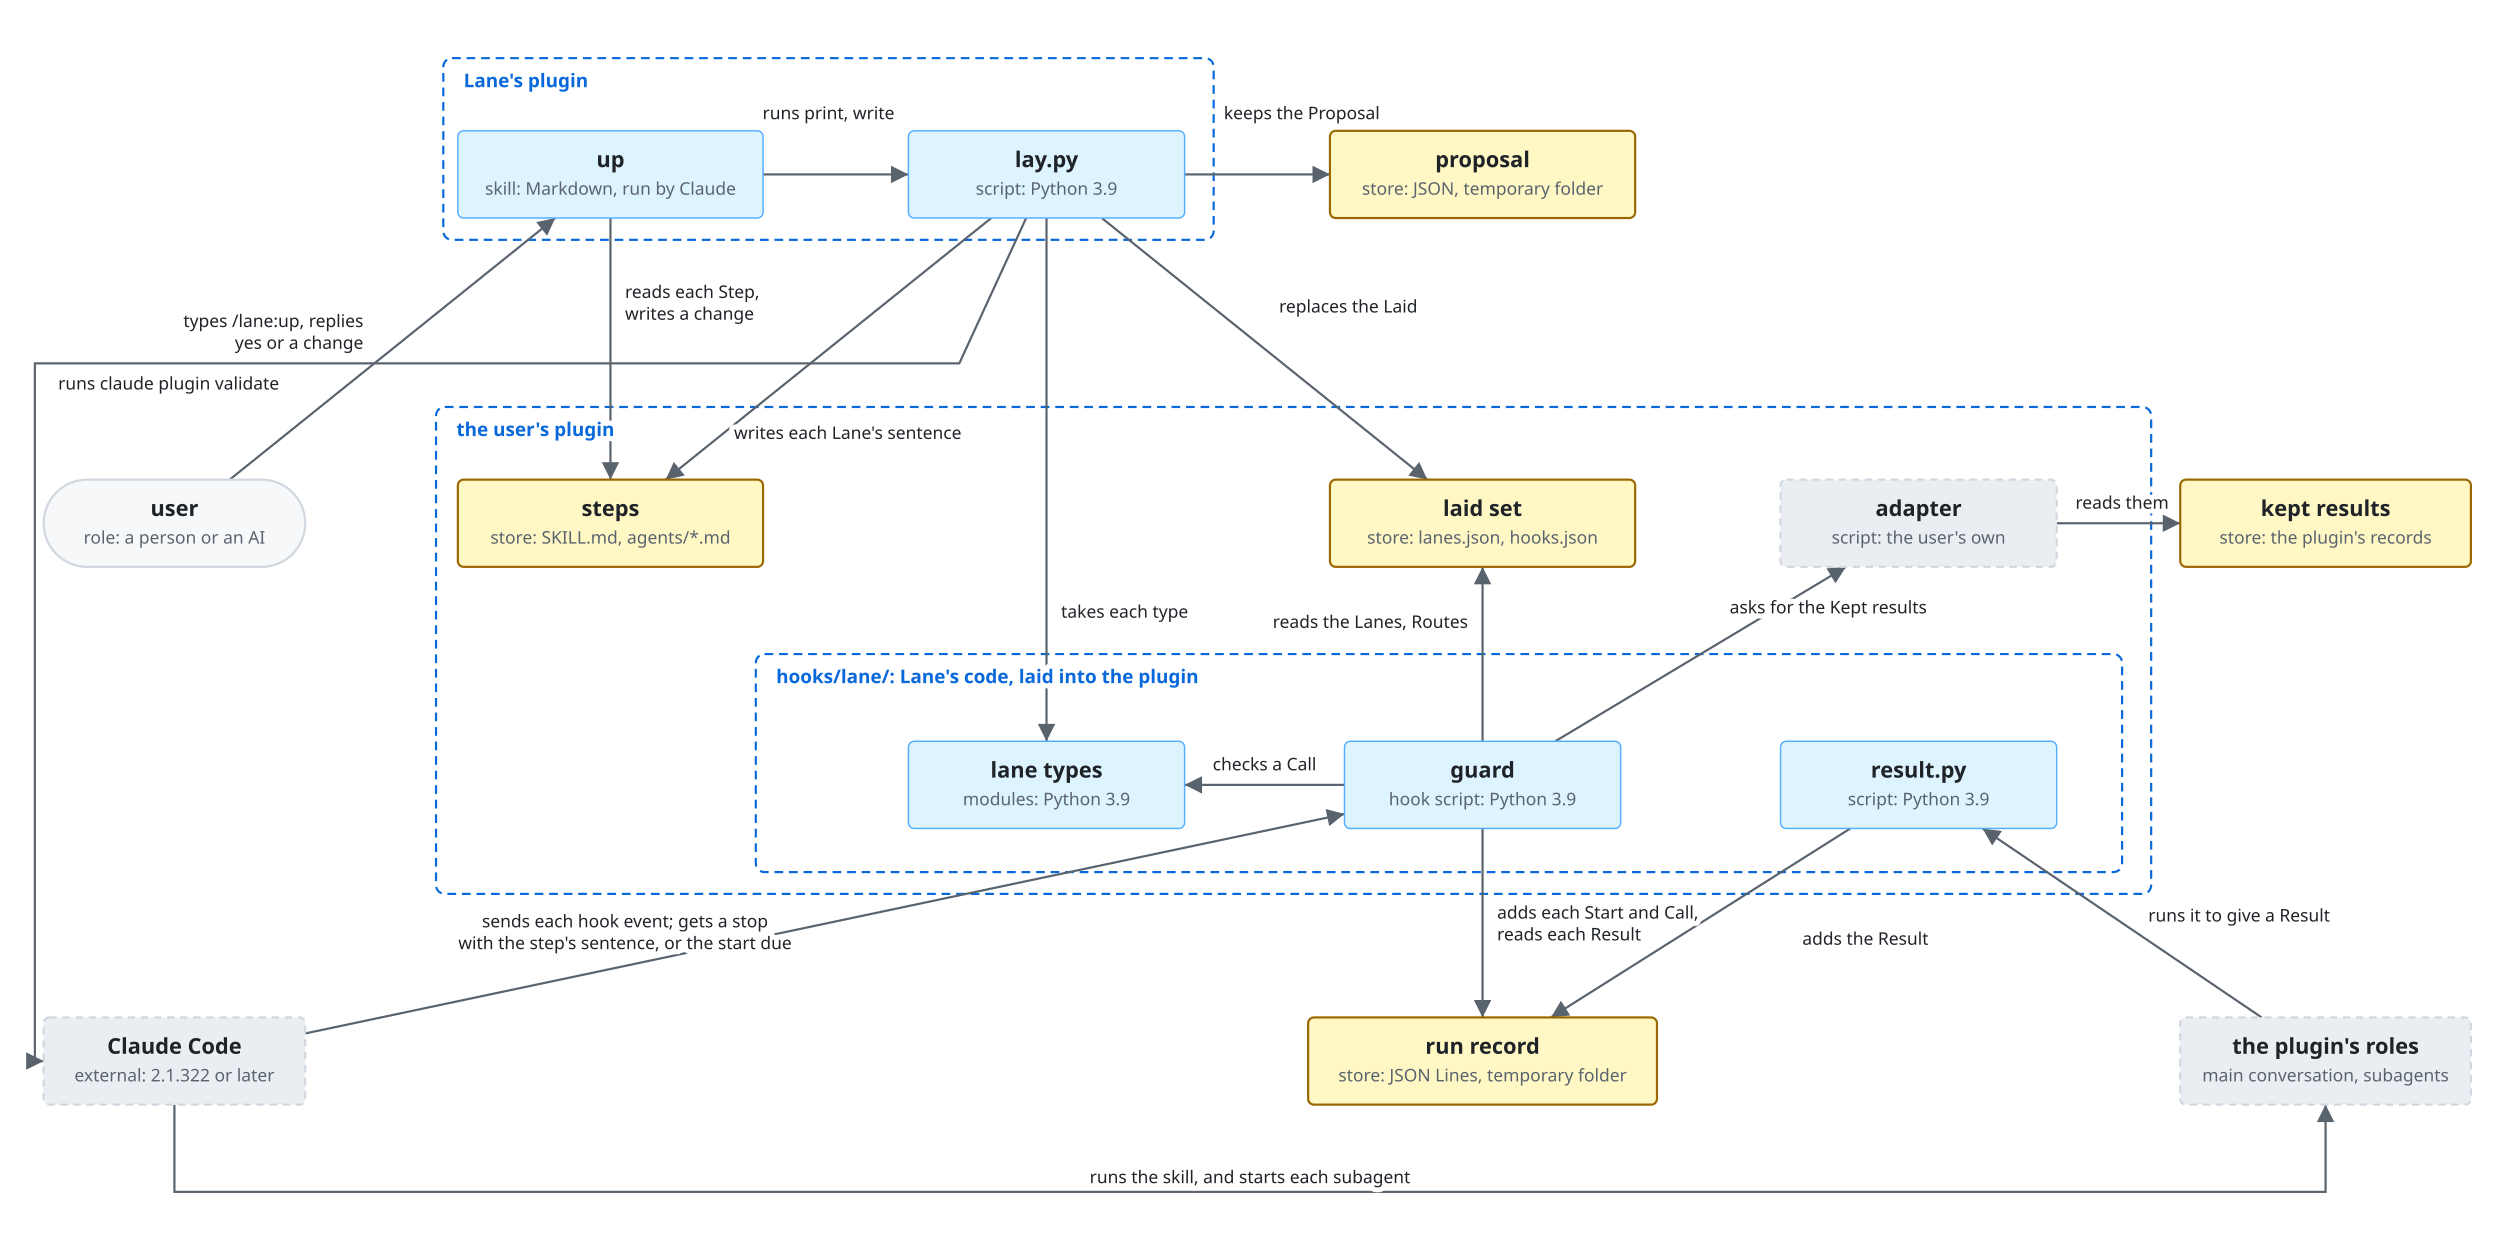
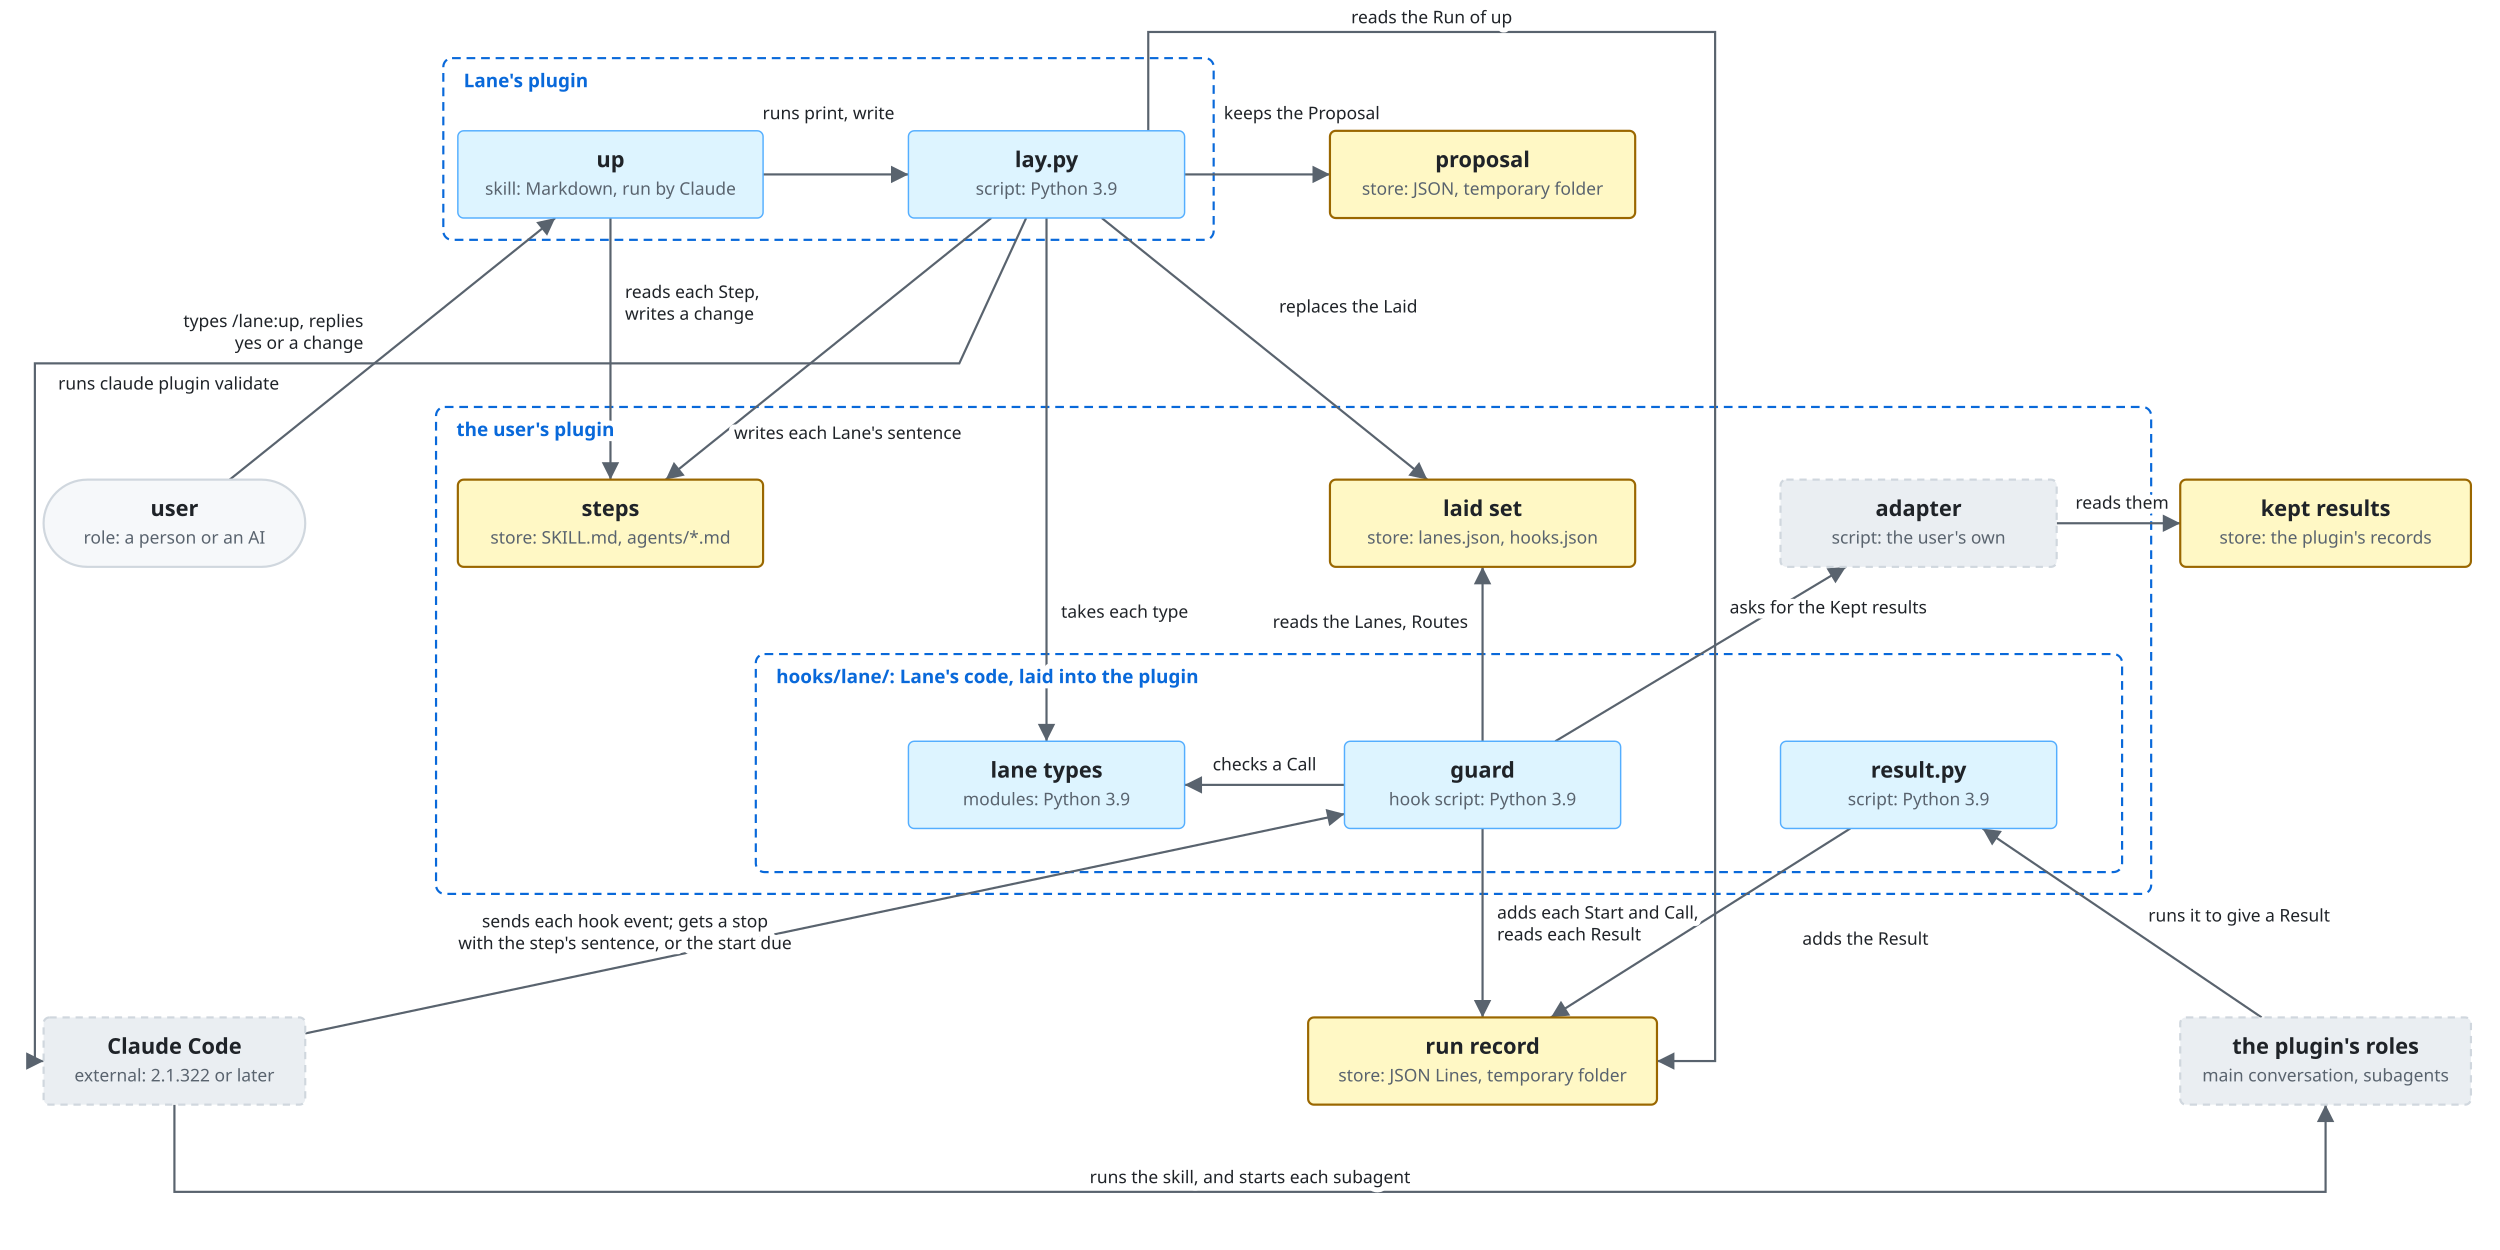
<svg xmlns="http://www.w3.org/2000/svg" viewBox="0 0 1720 860">
  <style>
    svg { font-family: -apple-system, BlinkMacSystemFont, 'Segoe UI', 'Noto Sans', Helvetica, Arial, 'Hiragino Sans', 'Noto Sans CJK JP', 'Noto Sans JP', 'Yu Gothic', Meiryo, sans-serif; }
    .bg { fill: #ffffff; }
    .box { fill: #f6f8fa; stroke: #d0d7de; stroke-width: 1.5; }
    .lane { fill: #ddf4ff; stroke: #54aeff; }
    .store { fill: #fff8c5; stroke: #9a6700; stroke-width: 1.5; }
    .ext { fill: #eaeef2; stroke: #d0d7de; stroke-width: 1.5; stroke-dasharray: 5 4; }
    .unit { fill: #ddf4ff; fill-opacity: 0.35; stroke: #0969da; stroke-width: 1.2; }
    .frame { fill: none; stroke: #0969da; stroke-width: 1.5; stroke-dasharray: 6 4; }
    .frame-name { fill: #0969da; font-size: 13px; font-weight: 600; }
    .name { fill: #1f2328; font-size: 15px; font-weight: 600; text-anchor: middle; }
    .kind { fill: #59636e; font-size: 12px; text-anchor: middle; }
    .label { fill: #1f2328; font-size: 13px; }
    .small { font-size: 12px; }
    .data { fill: #8250df; font-size: 12px; font-style: italic; }
    .quote { fill: #8250df; font-size: 12px; font-style: italic; }
    .gets { fill: #1a7f37; font-size: 12px; font-weight: 600; }
    .line { fill: none; stroke: #59636e; stroke-width: 1.5; }
    .dashed { stroke-dasharray: 5 4; }
    .head { fill: #59636e; }
    .hole { fill: #ffffff; stroke: #59636e; stroke-width: 1.5; }
    .halo { stroke: #ffffff; stroke-width: 7; stroke-linejoin: round; paint-order: stroke; }
    .mid { text-anchor: middle; }
    .start { text-anchor: start; }
    .end { text-anchor: end; }
    @media (prefers-color-scheme: dark) {
      .bg { fill: #0d1117; }
      .box { fill: #161b22; stroke: #3d444d; }
      .lane { fill: #0c2d6b; stroke: #4493f8; }
      .store { fill: #2e2a1a; stroke: #d29922; }
      .ext { fill: #21262d; stroke: #3d444d; }
      .unit { fill: #0c2d6b; stroke: #4493f8; }
      .frame { stroke: #4493f8; }
      .frame-name { fill: #4493f8; }
      .name, .label { fill: #f0f6fc; }
      .kind { fill: #9198a1; }
      .data { fill: #c297ff; }
      .quote { fill: #c297ff; }
      .gets { fill: #3fb950; }
      .line { stroke: #9198a1; }
      .head { fill: #9198a1; }
      .hole { fill: #0d1117; stroke: #9198a1; }
      .halo { stroke: #0d1117; }
    }
  </style>
  <defs>
    <marker id="arrow" viewBox="0 0 10 10" refX="10" refY="5" markerWidth="8" markerHeight="8" orient="auto-start-reverse">
      <path class="head" d="M0,0 L10,5 L0,10 z" />
    </marker>
    <marker id="diamond" viewBox="0 0 16 10" refX="16" refY="5" markerWidth="14" markerHeight="9" orient="auto-start-reverse">
      <path class="head" d="M0,5 L8,0 L16,5 L8,10 z" />
    </marker>
  </defs>
  <rect class="bg" x="0" y="0" width="1720" height="860" />
  <rect class="frame" x="305" y="40" width="530" height="125" rx="6" />
  <rect class="frame" x="300" y="280" width="1180" height="335" rx="6" />
  <rect class="frame" x="520" y="450" width="940" height="150" rx="6" />
  <polyline class="line" points="158,330 382,150" marker-end="url(#arrow)" />
  <polyline class="line" points="525,120 625,120" marker-end="url(#arrow)" />
  <polyline class="line" points="815,120 915,120" marker-end="url(#arrow)" />
  <polyline class="line" points="420,150 420,330" marker-end="url(#arrow)" />
  <polyline class="line" points="682,150 458,330" marker-end="url(#arrow)" />
  <polyline class="line" points="758,150 982,330" marker-end="url(#arrow)" />
  <polyline class="line" points="720,150 720,510" marker-end="url(#arrow)" />
  <polyline class="line" points="706,150 660,250 24,250 24,730 30,730" marker-end="url(#arrow)" />
  <polyline class="line" points="210,711 925,560" marker-end="url(#arrow)" />
  <polyline class="line" points="1020,510 1020,390" marker-end="url(#arrow)" />
  <polyline class="line" points="925,540 815,540" marker-end="url(#arrow)" />
  <polyline class="line" points="1020,570 1020,700" marker-end="url(#arrow)" />
  <polyline class="line" points="1070,510 1270,390" marker-end="url(#arrow)" />
  <polyline class="line" points="1415,360 1500,360" marker-end="url(#arrow)" />
  <polyline class="line" points="1556,700 1364,570" marker-end="url(#arrow)" />
  <polyline class="line" points="1273,570 1067,700" marker-end="url(#arrow)" />
  <polyline class="line" points="120,760 120,820 1600,820 1600,760" marker-end="url(#arrow)" />
+   <polyline class="line" points="790,90 790,22 1180,22 1180,730 1140,730" marker-end="url(#arrow)" />
  <rect class="box" x="30.0" y="330.0" width="180" height="60" rx="30.0" />
  <text class="name" x="120" y="355">user</text>
  <text class="kind" x="120" y="374">role: a person or an AI</text>
  <rect class="lane" x="315.0" y="90.0" width="210" height="60" rx="4" />
  <text class="name" x="420" y="115">up</text>
  <text class="kind" x="420" y="134">skill: Markdown, run by Claude</text>
  <rect class="lane" x="625.0" y="90.0" width="190" height="60" rx="4" />
  <text class="name" x="720" y="115">lay.py</text>
  <text class="kind" x="720" y="134">script: Python 3.9</text>
  <rect class="store" x="915.0" y="90.0" width="210" height="60" rx="4" />
  <text class="name" x="1020" y="115">proposal</text>
  <text class="kind" x="1020" y="134">store: JSON, temporary folder</text>
  <rect class="store" x="315.0" y="330.0" width="210" height="60" rx="4" />
  <text class="name" x="420" y="355">steps</text>
  <text class="kind" x="420" y="374">store: SKILL.md, agents/*.md</text>
  <rect class="store" x="915.0" y="330.0" width="210" height="60" rx="4" />
  <text class="name" x="1020" y="355">laid set</text>
  <text class="kind" x="1020" y="374">store: lanes.json, hooks.json</text>
  <rect class="ext" x="1225.0" y="330.0" width="190" height="60" rx="4" />
  <text class="name" x="1320" y="355">adapter</text>
  <text class="kind" x="1320" y="374">script: the user's own</text>
  <rect class="store" x="1500.0" y="330.0" width="200" height="60" rx="4" />
  <text class="name" x="1600" y="355">kept results</text>
  <text class="kind" x="1600" y="374">store: the plugin's records</text>
  <rect class="lane" x="625.0" y="510.0" width="190" height="60" rx="4" />
  <text class="name" x="720" y="535">lane types</text>
  <text class="kind" x="720" y="554">modules: Python 3.9</text>
  <rect class="lane" x="925.0" y="510.0" width="190" height="60" rx="4" />
  <text class="name" x="1020" y="535">guard</text>
  <text class="kind" x="1020" y="554">hook script: Python 3.9</text>
  <rect class="lane" x="1225.0" y="510.0" width="190" height="60" rx="4" />
  <text class="name" x="1320" y="535">result.py</text>
  <text class="kind" x="1320" y="554">script: Python 3.9</text>
  <rect class="ext" x="30.0" y="700.0" width="180" height="60" rx="4" />
  <text class="name" x="120" y="725">Claude Code</text>
  <text class="kind" x="120" y="744">external: 2.1.322 or later</text>
  <rect class="store" x="900.0" y="700.0" width="240" height="60" rx="4" />
  <text class="name" x="1020" y="725">run record</text>
  <text class="kind" x="1020" y="744">store: JSON Lines, temporary folder</text>
  <rect class="ext" x="1500.0" y="700.0" width="200" height="60" rx="4" />
  <text class="name" x="1600" y="725">the plugin's roles</text>
  <text class="kind" x="1600" y="744">main conversation, subagents</text>
  <text class="label small halo end" x="250" y="225">types /lane:up, replies</text>
  <text class="label small halo end" x="250" y="240">yes or a change</text>
  <text class="label small halo mid" x="570" y="82">runs print, write</text>
  <text class="label small halo start" x="842" y="82">keeps the Proposal</text>
  <text class="label small halo start" x="430" y="205">reads each Step,</text>
  <text class="label small halo start" x="430" y="220">writes a change</text>
  <text class="label small halo start" x="505" y="302">writes each Lane's sentence</text>
  <text class="label small halo start" x="880" y="215">replaces the Laid</text>
  <text class="label small halo start" x="730" y="425">takes each type</text>
  <text class="label small halo start" x="40" y="268">runs claude plugin validate</text>
  <text class="label small halo mid" x="430" y="638">sends each hook event; gets a stop</text>
  <text class="label small halo mid" x="430" y="653">with the step's sentence, or the start due</text>
  <text class="label small halo end" x="1010" y="432">reads the Lanes, Routes</text>
  <text class="label small halo mid" x="870" y="530">checks a Call</text>
  <text class="label small halo start" x="1030" y="632">adds each Start and Call,</text>
  <text class="label small halo start" x="1030" y="647">reads each Result</text>
  <text class="label small halo start" x="1190" y="422">asks for the Kept results</text>
  <text class="label small halo mid" x="1460" y="350">reads them</text>
  <text class="label small halo start" x="1478" y="634">runs it to give a Result</text>
  <text class="label small halo start" x="1240" y="650">adds the Result</text>
  <text class="label small halo mid" x="860" y="814">runs the skill, and starts each subagent</text>
+   <text class="label small halo mid" x="985" y="16">reads the Run of up</text>
  <text class="frame-name halo" x="319" y="60">Lane's plugin</text>
  <text class="frame-name halo" x="314" y="300">the user's plugin</text>
  <text class="frame-name halo" x="534" y="470">hooks/lane/: Lane's code, laid into the plugin</text>
</svg>
